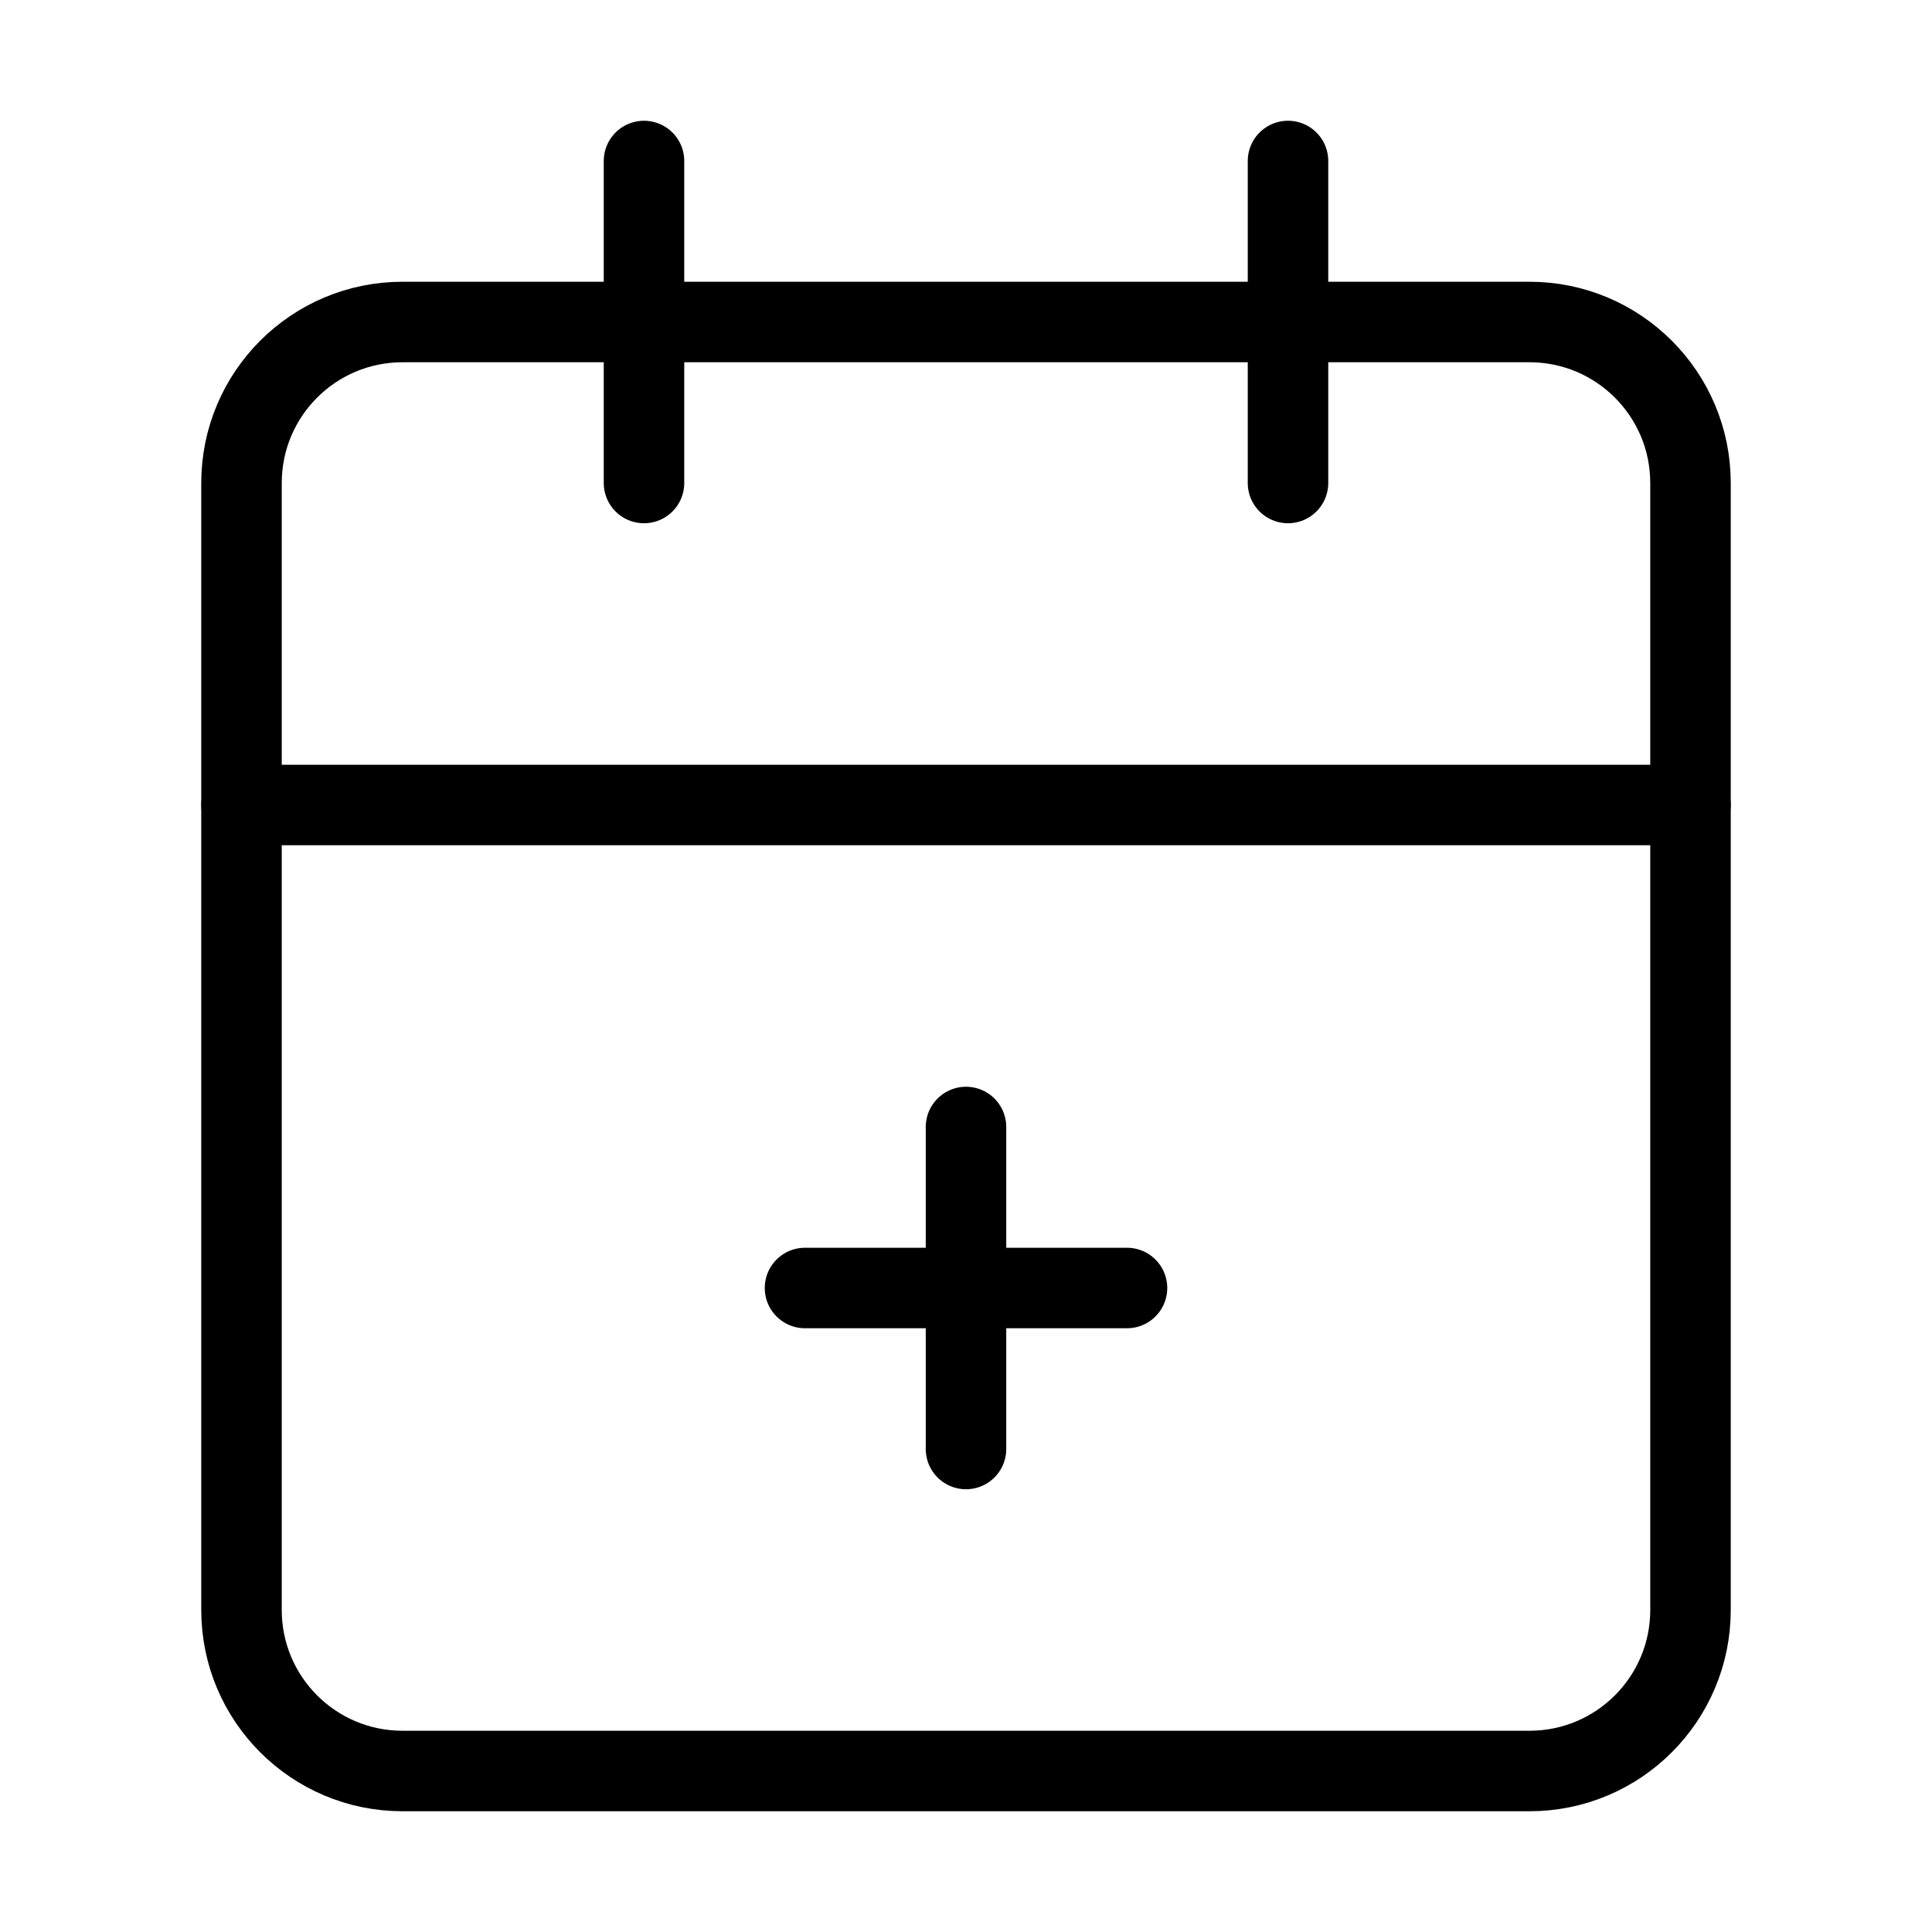
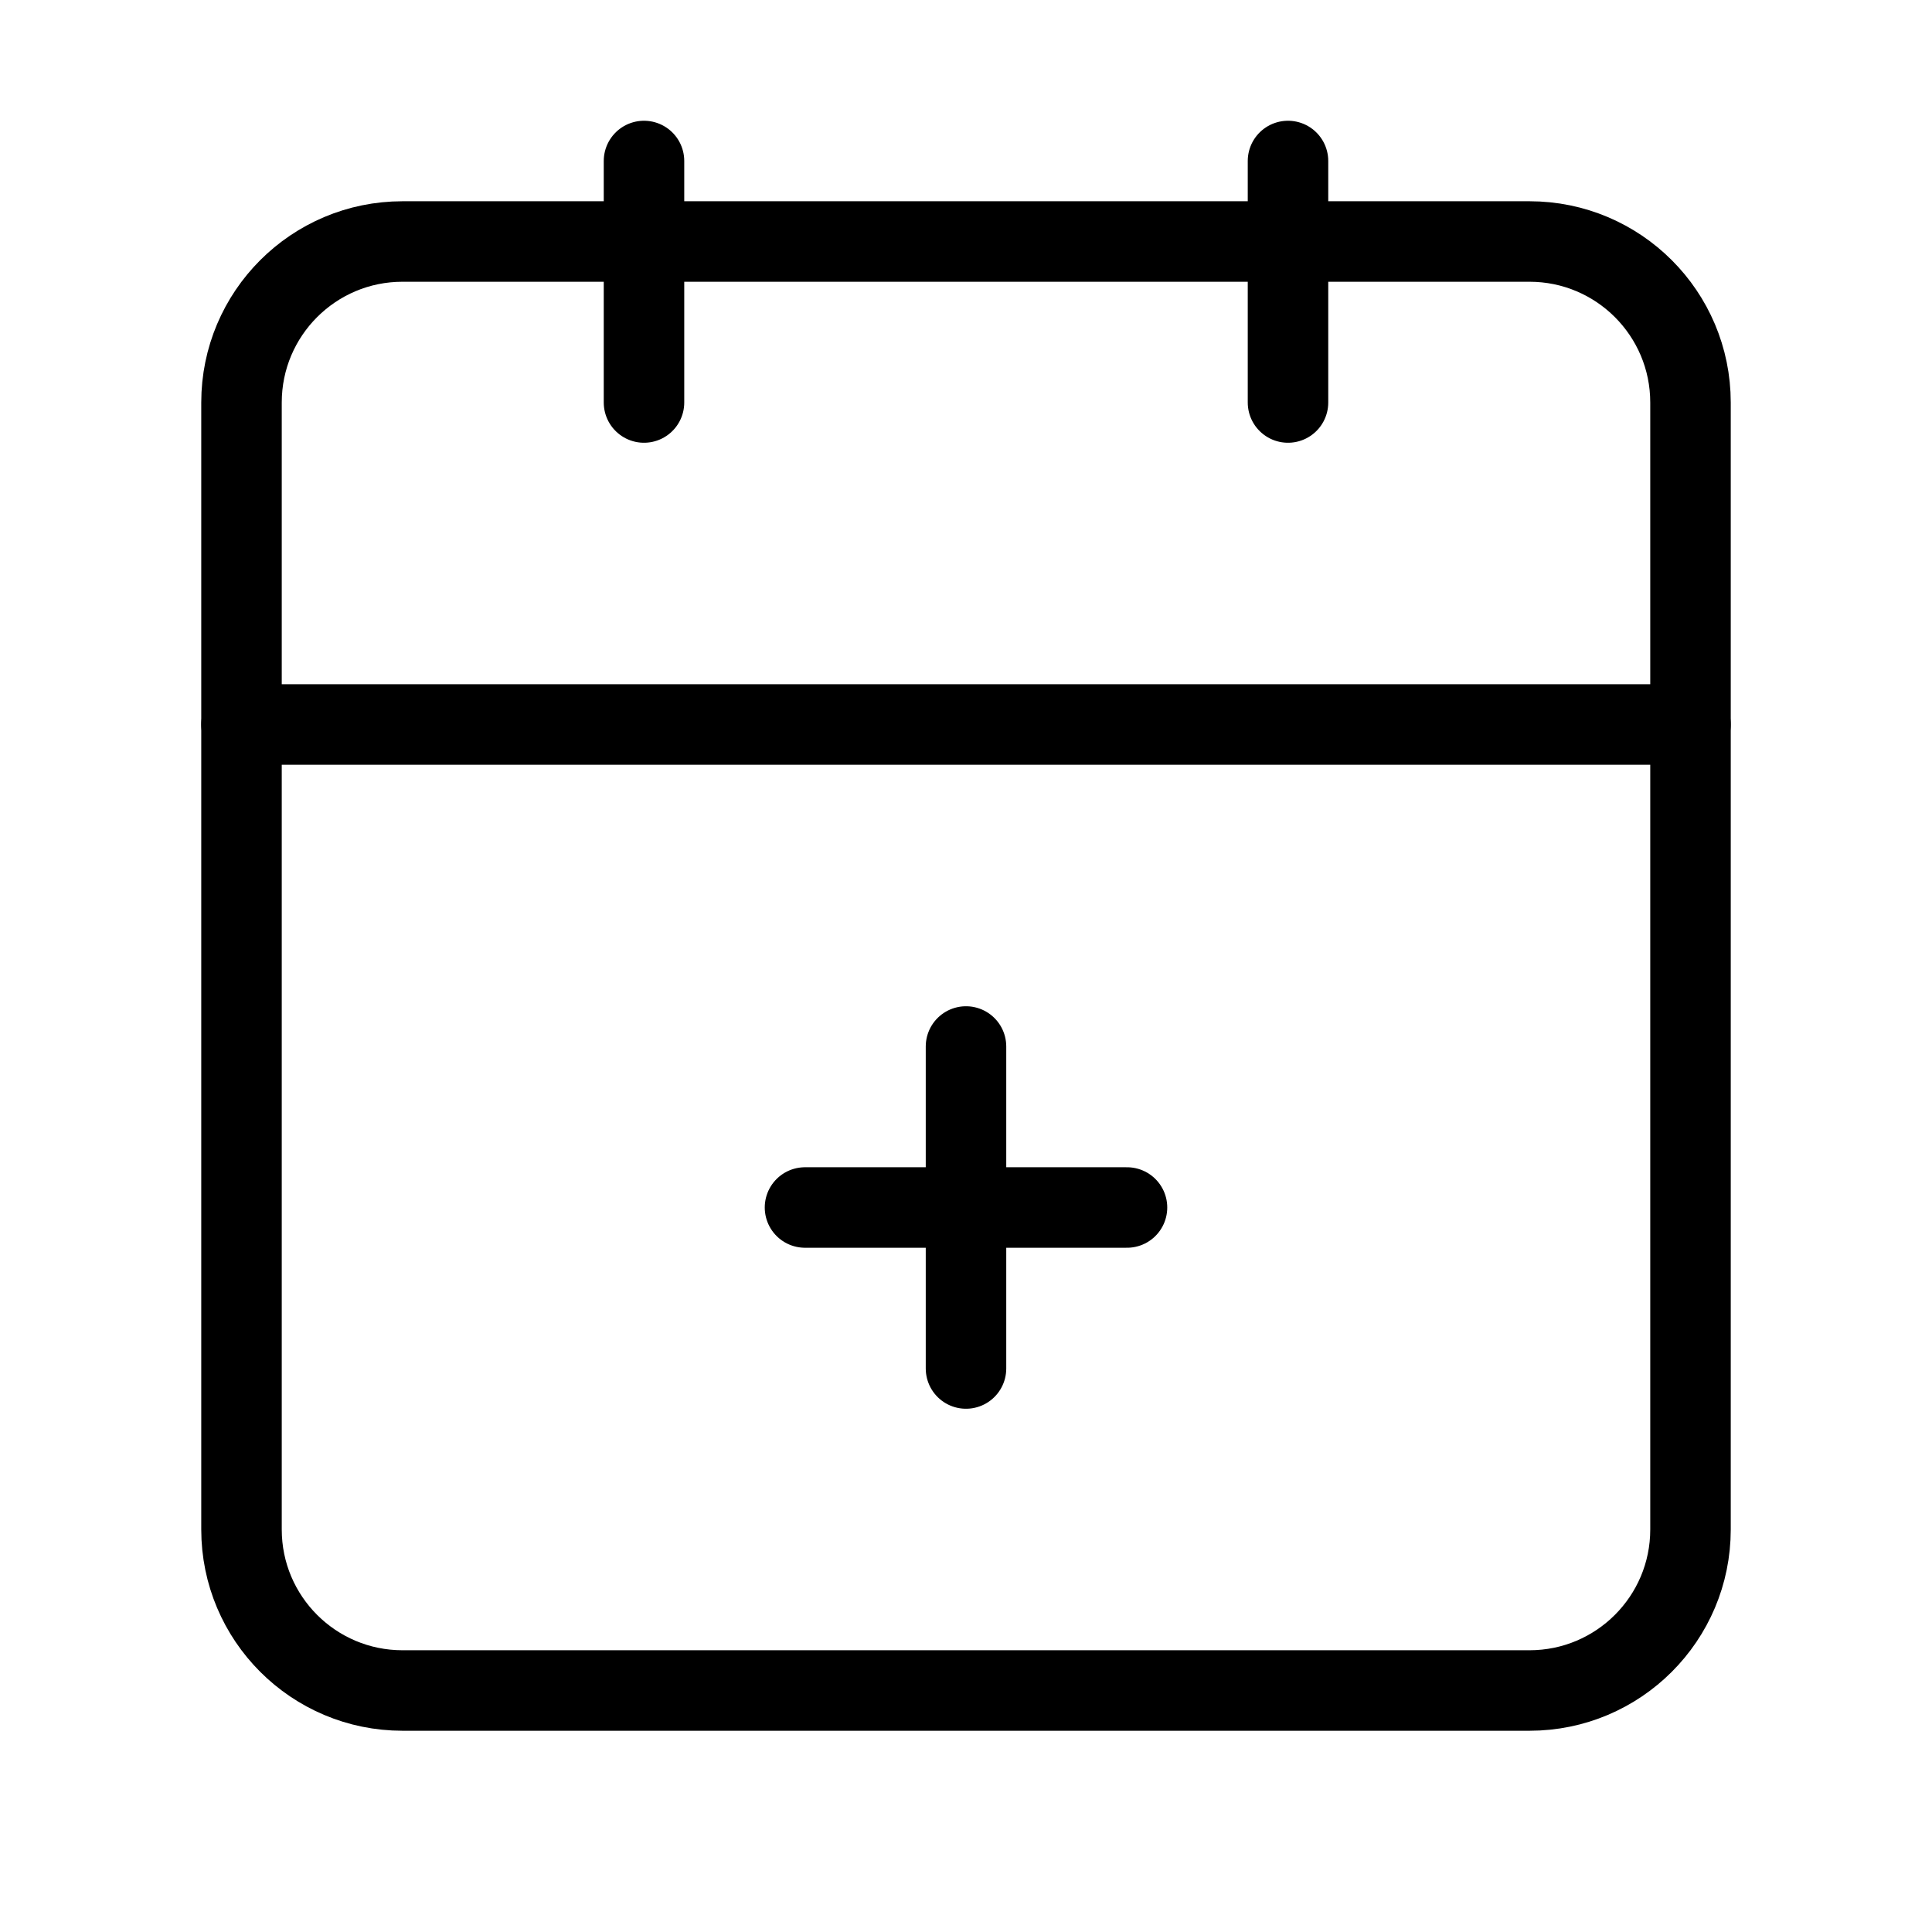
<svg xmlns="http://www.w3.org/2000/svg" width="24" height="24" viewBox="0 0 24 24" fill="none" stroke="currentColor" stroke-width="calc((100vw - 100vh) / 10)" stroke-linecap="round" stroke-linejoin="round">
-   <path vector-effect="non-scaling-stroke" d="M8 2v4" />
-   <path vector-effect="non-scaling-stroke" d="M16 2v4" />
-   <rect vector-effect="non-scaling-stroke" width="18" height="18" x="3" y="4" rx="2" />
-   <path vector-effect="non-scaling-stroke" d="M3 10h18" />
-   <path vector-effect="non-scaling-stroke" d="M10 16h4" />
-   <path vector-effect="non-scaling-stroke" d="M12 14v4" />
+   <path vector-effect="non-scaling-stroke" d="M8 2v3" />
+   <path vector-effect="non-scaling-stroke" d="M16 2v3" />
+   <rect vector-effect="non-scaling-stroke" x="3" y="3" width="18" height="18" rx="2" />
+   <path vector-effect="non-scaling-stroke" d="M3 9h18" />
+   <path vector-effect="non-scaling-stroke" d="M10 15h4" />
+   <path vector-effect="non-scaling-stroke" d="M12 13v4" />
</svg>
